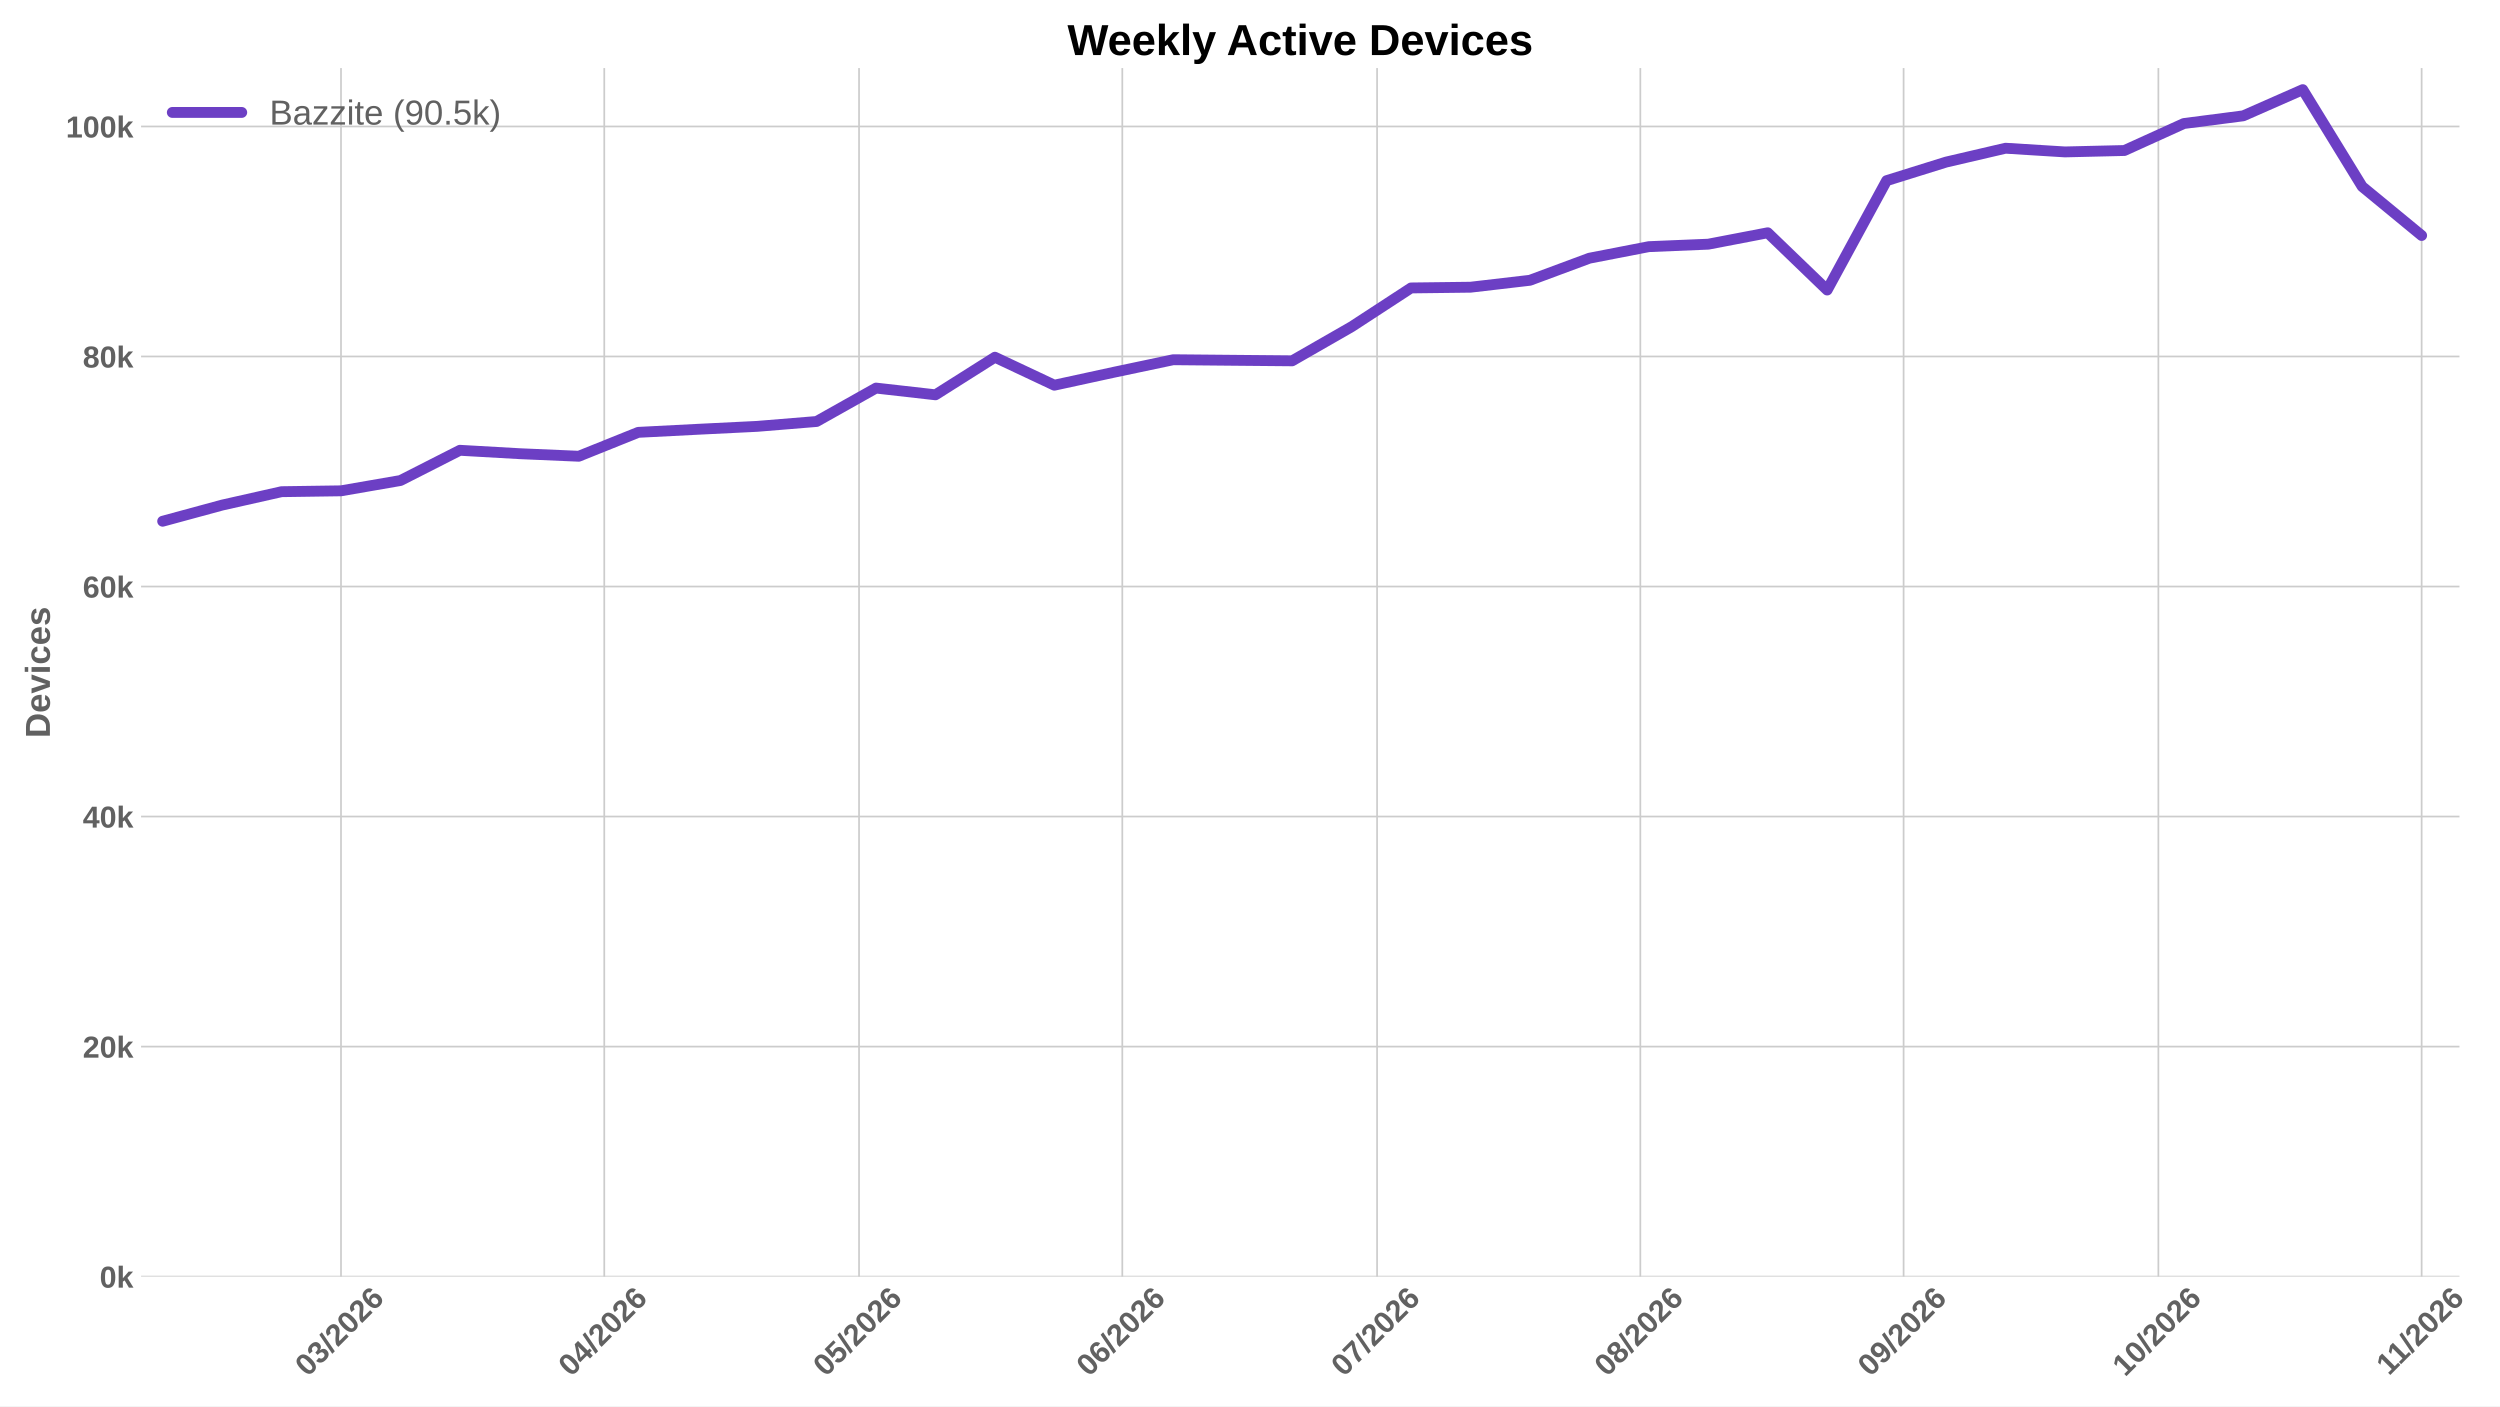
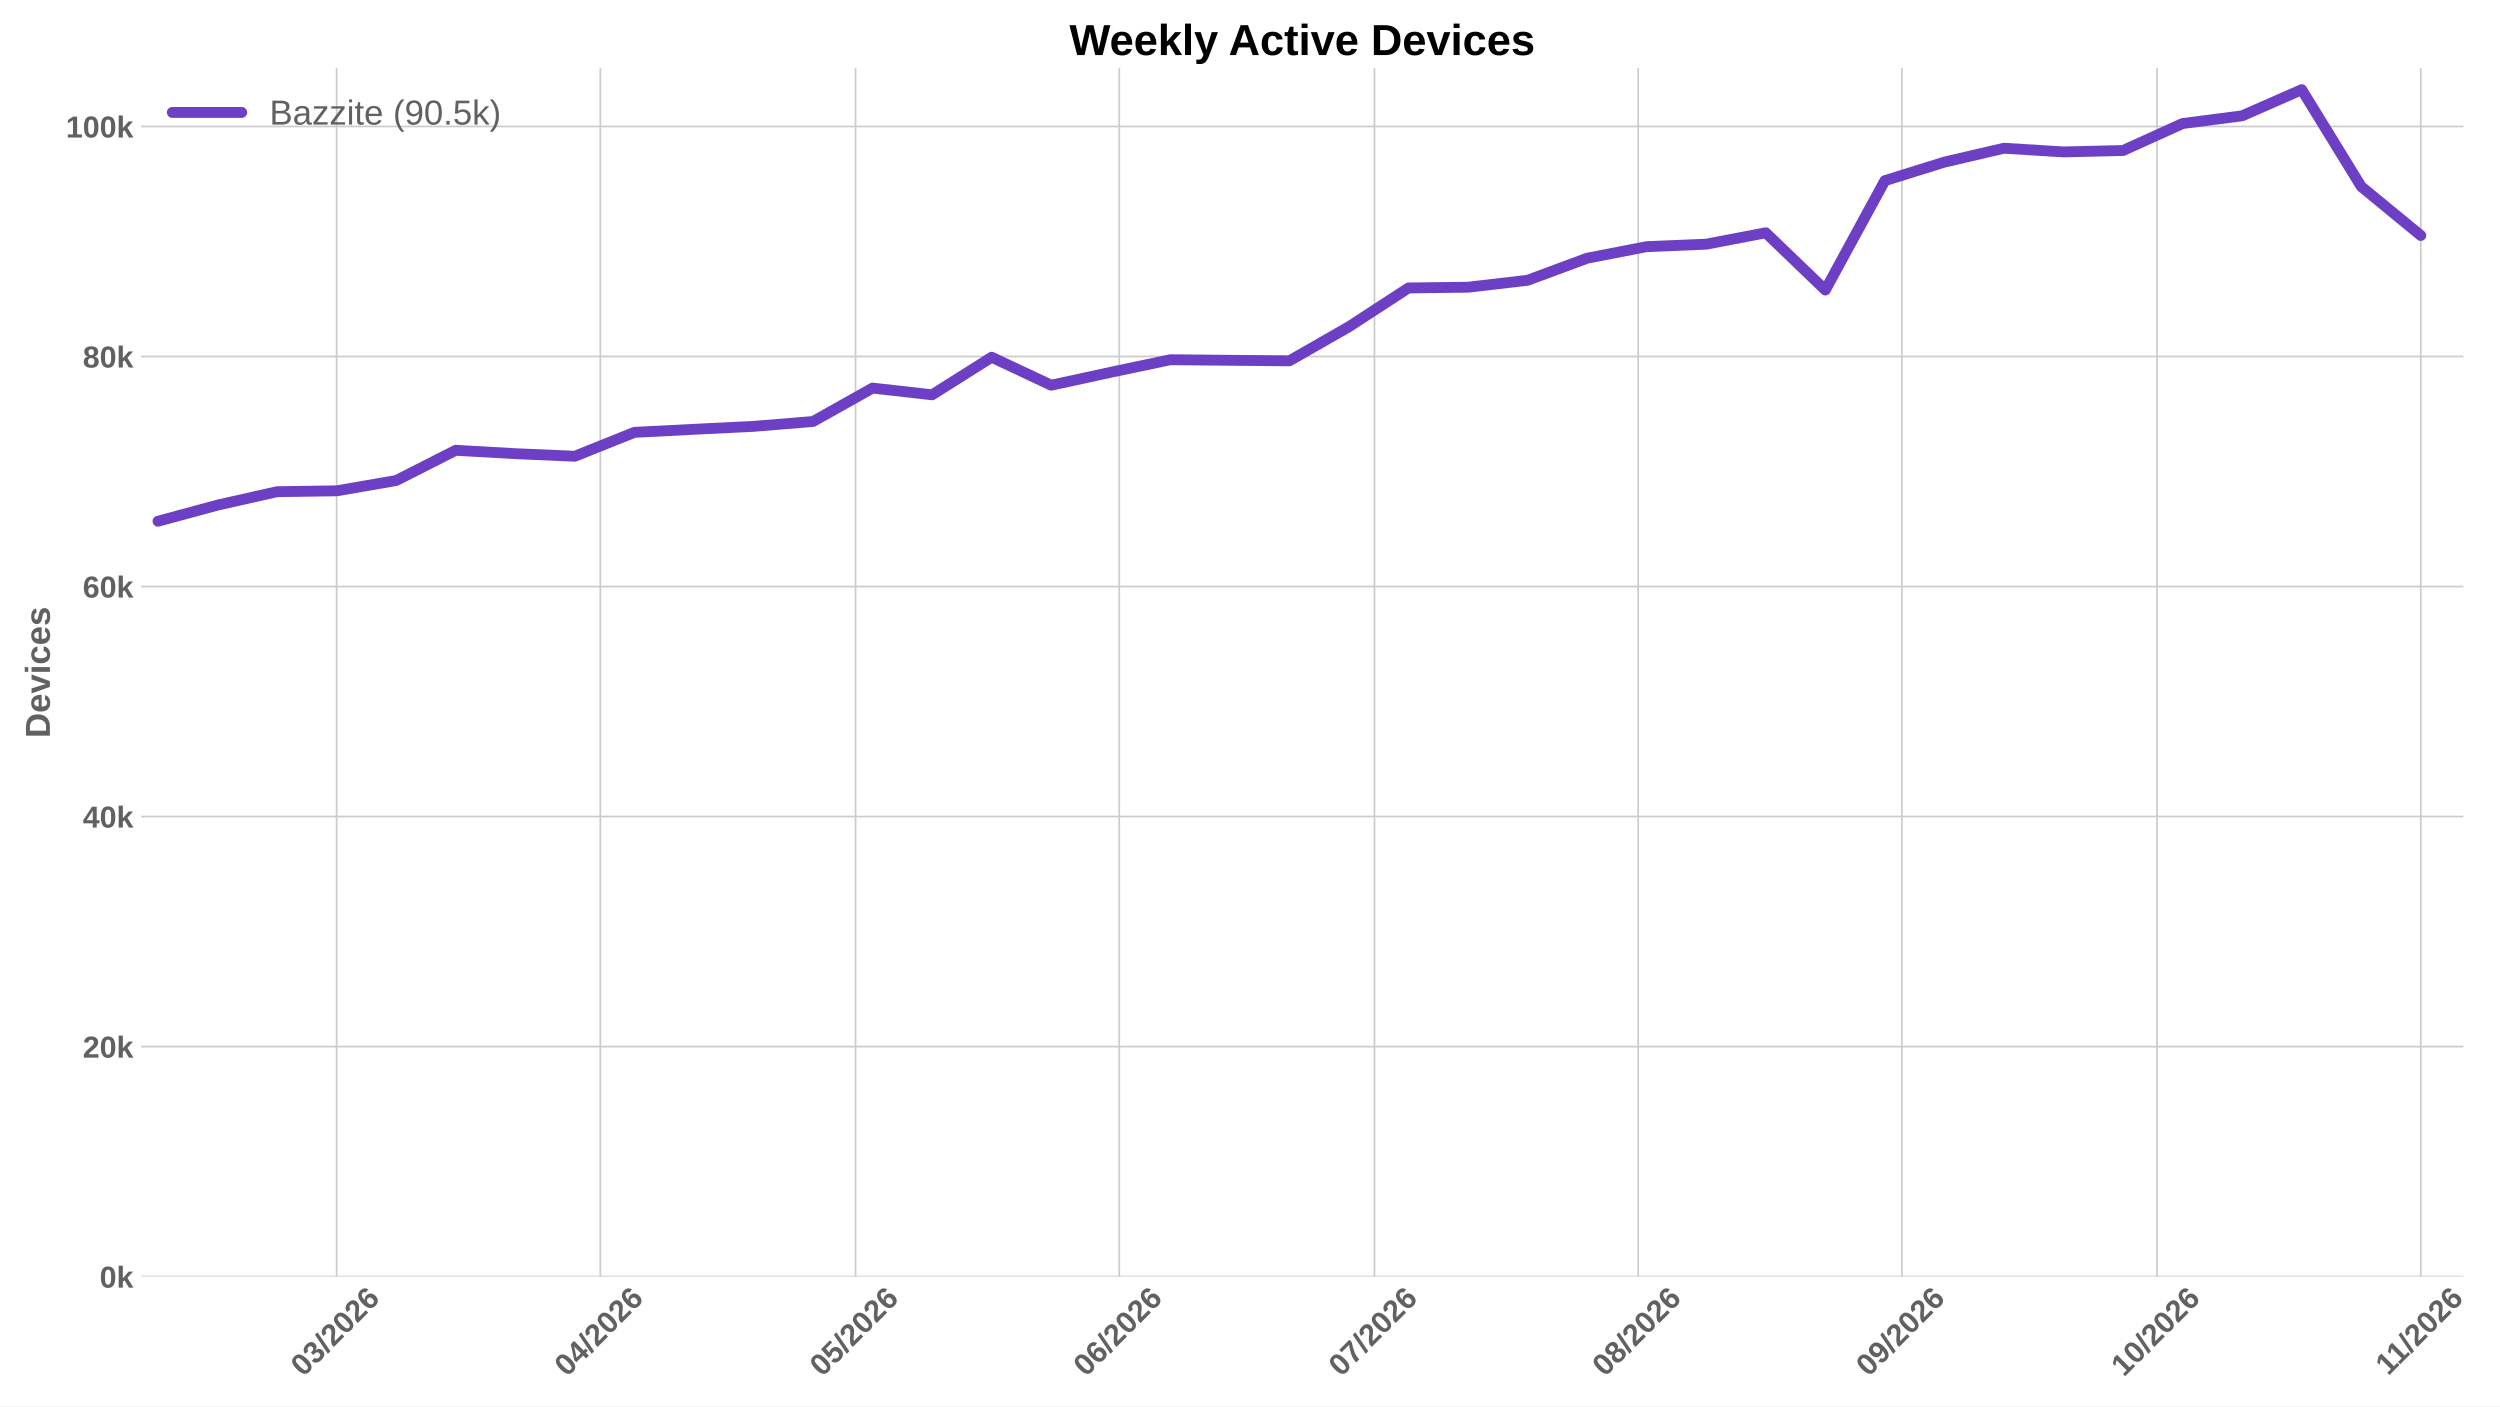
<svg xmlns="http://www.w3.org/2000/svg" xmlns:xlink="http://www.w3.org/1999/xlink" width="1152pt" height="648pt" viewBox="0 0 1152 648" version="1.1">
  <defs>
    <style type="text/css">*{stroke-linejoin: round; stroke-linecap: butt}</style>
  </defs>
  <g id="figure_1">
    <g id="patch_1">
      <path d="M 0 648  L 1152 648  L 1152 0  L 0 0  z " style="fill: #ffffff" />
    </g>
    <g id="axes_1">
      <g id="patch_2">
-         <path d="M 64.996 588.262  L 1133.326 588.262  L 1133.326 31.361  L 64.996 31.361  z " style="fill: #ffffff" />
+         <path d="M 64.996 588.262  L 1135.137 588.262  L 1135.137 31.361  L 64.996 31.361  z " style="fill: #ffffff" />
      </g>
      <g id="matplotlib.axis_1">
        <g id="xtick_1">
          <g id="line2d_1">
-             <path d="M 157.133 588.262  L 157.133 31.361  " clip-path="url(#pb3e4f06e0f)" style="fill: none; stroke: #cccccc; stroke-width: 0.8; stroke-linecap: round" />
+             <path d="M 155.118 588.262  L 155.118 31.361  " clip-path="url(#p0d71a2cc33)" style="fill: none; stroke: #cccccc; stroke-width: 0.8; stroke-linecap: round" />
          </g>
          <g id="line2d_2" />
          <g id="text_1">
-             <g style="fill: #616161" transform="translate(141.8045 634.7498) rotate(-45) scale(0.14 -0.14)">
+             <g style="fill: #616161" transform="translate(139.7901 634.7498) rotate(-45) scale(0.14 -0.14)">
              <defs>
                <path id="LiberationSans-Bold-13" d="M 3297 2203  Q 3297 1088 2914 512  Q 2531 -63 1766 -63  Q 253 -63 253 2203  Q 253 2994 418 3494  Q 584 3994 915 4231  Q 1247 4469 1791 4469  Q 2572 4469 2934 3903  Q 3297 3338 3297 2203  z M 2416 2203  Q 2416 2813 2356 3150  Q 2297 3488 2165 3634  Q 2034 3781 1784 3781  Q 1519 3781 1383 3632  Q 1247 3484 1189 3148  Q 1131 2813 1131 2203  Q 1131 1600 1192 1261  Q 1253 922 1386 775  Q 1519 628 1772 628  Q 2022 628 2158 783  Q 2294 938 2355 1278  Q 2416 1619 2416 2203  z " transform="scale(0.015625)" />
                <path id="LiberationSans-Bold-16" d="M 3328 1222  Q 3328 603 2922 265  Q 2516 -72 1766 -72  Q 1056 -72 637 254  Q 219 581 147 1197  L 1041 1275  Q 1125 641 1763 641  Q 2078 641 2253 797  Q 2428 953 2428 1275  Q 2428 1569 2215 1725  Q 2003 1881 1584 1881  L 1278 1881  L 1278 2591  L 1566 2591  Q 1944 2591 2134 2745  Q 2325 2900 2325 3188  Q 2325 3459 2173 3614  Q 2022 3769 1731 3769  Q 1459 3769 1292 3619  Q 1125 3469 1100 3194  L 222 3256  Q 291 3825 694 4147  Q 1097 4469 1747 4469  Q 2438 4469 2827 4158  Q 3216 3847 3216 3297  Q 3216 2884 2973 2618  Q 2731 2353 2275 2266  L 2275 2253  Q 2781 2194 3054 1920  Q 3328 1647 3328 1222  z " transform="scale(0.015625)" />
                <path id="LiberationSans-Bold-12" d="M 63 -128  L 972 4638  L 1716 4638  L 822 -128  L 63 -128  z " transform="scale(0.015625)" />
                <path id="LiberationSans-Bold-15" d="M 222 0  L 222 609  Q 394 988 711 1347  Q 1028 1706 1509 2097  Q 1972 2472 2158 2715  Q 2344 2959 2344 3194  Q 2344 3769 1766 3769  Q 1484 3769 1336 3617  Q 1188 3466 1144 3163  L 259 3213  Q 334 3825 717 4147  Q 1100 4469 1759 4469  Q 2472 4469 2853 4144  Q 3234 3819 3234 3231  Q 3234 2922 3112 2672  Q 2991 2422 2800 2211  Q 2609 2000 2376 1815  Q 2144 1631 1925 1456  Q 1706 1281 1526 1103  Q 1347 925 1259 722  L 3303 722  L 3303 0  L 222 0  z " transform="scale(0.015625)" />
                <path id="LiberationSans-Bold-19" d="M 3328 1441  Q 3328 738 2934 337  Q 2541 -63 1847 -63  Q 1069 -63 651 482  Q 234 1028 234 2100  Q 234 3278 657 3873  Q 1081 4469 1869 4469  Q 2428 4469 2751 4222  Q 3075 3975 3209 3456  L 2381 3341  Q 2263 3775 1850 3775  Q 1497 3775 1295 3422  Q 1094 3069 1094 2350  Q 1234 2584 1484 2709  Q 1734 2834 2050 2834  Q 2641 2834 2984 2459  Q 3328 2084 3328 1441  z M 2447 1416  Q 2447 1791 2273 1989  Q 2100 2188 1797 2188  Q 1506 2188 1331 2002  Q 1156 1816 1156 1509  Q 1156 1125 1339 873  Q 1522 622 1819 622  Q 2116 622 2281 833  Q 2447 1044 2447 1416  z " transform="scale(0.015625)" />
              </defs>
              <use xlink:href="#LiberationSans-Bold-13" />
              <use xlink:href="#LiberationSans-Bold-16" transform="translate(55.60938 0)" />
              <use xlink:href="#LiberationSans-Bold-12" transform="translate(111.2188 0)" />
              <use xlink:href="#LiberationSans-Bold-15" transform="translate(139 0)" />
              <use xlink:href="#LiberationSans-Bold-13" transform="translate(194.6094 0)" />
              <use xlink:href="#LiberationSans-Bold-15" transform="translate(250.2188 0)" />
              <use xlink:href="#LiberationSans-Bold-19" transform="translate(305.8281 0)" />
            </g>
          </g>
        </g>
        <g id="xtick_2">
          <g id="line2d_3">
-             <path d="M 278.445 588.262  L 278.445 31.361  " clip-path="url(#pb3e4f06e0f)" style="fill: none; stroke: #cccccc; stroke-width: 0.8; stroke-linecap: round" />
+             <path d="M 276.636 588.262  L 276.636 31.361  " clip-path="url(#p0d71a2cc33)" style="fill: none; stroke: #cccccc; stroke-width: 0.8; stroke-linecap: round" />
          </g>
          <g id="line2d_4" />
          <g id="text_2">
-             <g style="fill: #616161" transform="translate(263.1167 634.7498) rotate(-45) scale(0.14 -0.14)">
+             <g style="fill: #616161" transform="translate(261.308 634.7498) rotate(-45) scale(0.14 -0.14)">
              <defs>
                <path id="LiberationSans-Bold-17" d="M 2938 897  L 2938 0  L 2100 0  L 2100 897  L 97 897  L 97 1556  L 1956 4403  L 2938 4403  L 2938 1550  L 3525 1550  L 3525 897  L 2938 897  z M 2100 2991  Q 2100 3159 2111 3356  Q 2122 3553 2128 3609  Q 2047 3434 1834 3103  L 813 1550  L 2100 1550  L 2100 2991  z " transform="scale(0.015625)" />
              </defs>
              <use xlink:href="#LiberationSans-Bold-13" />
              <use xlink:href="#LiberationSans-Bold-17" transform="translate(55.60938 0)" />
              <use xlink:href="#LiberationSans-Bold-12" transform="translate(111.2188 0)" />
              <use xlink:href="#LiberationSans-Bold-15" transform="translate(139 0)" />
              <use xlink:href="#LiberationSans-Bold-13" transform="translate(194.6094 0)" />
              <use xlink:href="#LiberationSans-Bold-15" transform="translate(250.2188 0)" />
              <use xlink:href="#LiberationSans-Bold-19" transform="translate(305.8281 0)" />
            </g>
          </g>
        </g>
        <g id="xtick_3">
          <g id="line2d_5">
-             <path d="M 395.844 588.262  L 395.844 31.361  " clip-path="url(#pb3e4f06e0f)" style="fill: none; stroke: #cccccc; stroke-width: 0.8; stroke-linecap: round" />
+             <path d="M 394.234 588.262  L 394.234 31.361  " clip-path="url(#p0d71a2cc33)" style="fill: none; stroke: #cccccc; stroke-width: 0.8; stroke-linecap: round" />
          </g>
          <g id="line2d_6" />
          <g id="text_3">
-             <g style="fill: #616161" transform="translate(380.5157 634.7498) rotate(-45) scale(0.14 -0.14)">
+             <g style="fill: #616161" transform="translate(378.9059 634.7498) rotate(-45) scale(0.14 -0.14)">
              <defs>
                <path id="LiberationSans-Bold-18" d="M 3381 1466  Q 3381 766 2945 351  Q 2509 -63 1750 -63  Q 1088 -63 689 235  Q 291 534 197 1100  L 1075 1172  Q 1144 891 1319 762  Q 1494 634 1759 634  Q 2088 634 2283 843  Q 2478 1053 2478 1447  Q 2478 1794 2293 2001  Q 2109 2209 1778 2209  Q 1413 2209 1181 1925  L 325 1925  L 478 4403  L 3125 4403  L 3125 3750  L 1275 3750  L 1203 2638  Q 1522 2919 2000 2919  Q 2628 2919 3004 2528  Q 3381 2138 3381 1466  z " transform="scale(0.015625)" />
              </defs>
              <use xlink:href="#LiberationSans-Bold-13" />
              <use xlink:href="#LiberationSans-Bold-18" transform="translate(55.60938 0)" />
              <use xlink:href="#LiberationSans-Bold-12" transform="translate(111.2188 0)" />
              <use xlink:href="#LiberationSans-Bold-15" transform="translate(139 0)" />
              <use xlink:href="#LiberationSans-Bold-13" transform="translate(194.6094 0)" />
              <use xlink:href="#LiberationSans-Bold-15" transform="translate(250.2188 0)" />
              <use xlink:href="#LiberationSans-Bold-19" transform="translate(305.8281 0)" />
            </g>
          </g>
        </g>
        <g id="xtick_4">
          <g id="line2d_7">
-             <path d="M 517.156 588.262  L 517.156 31.361  " clip-path="url(#pb3e4f06e0f)" style="fill: none; stroke: #cccccc; stroke-width: 0.8; stroke-linecap: round" />
+             <path d="M 515.752 588.262  L 515.752 31.361  " clip-path="url(#p0d71a2cc33)" style="fill: none; stroke: #cccccc; stroke-width: 0.8; stroke-linecap: round" />
          </g>
          <g id="line2d_8" />
          <g id="text_4">
-             <g style="fill: #616161" transform="translate(501.8279 634.7498) rotate(-45) scale(0.14 -0.14)">
+             <g style="fill: #616161" transform="translate(500.4238 634.7498) rotate(-45) scale(0.14 -0.14)">
              <use xlink:href="#LiberationSans-Bold-13" />
              <use xlink:href="#LiberationSans-Bold-19" transform="translate(55.60938 0)" />
              <use xlink:href="#LiberationSans-Bold-12" transform="translate(111.2188 0)" />
              <use xlink:href="#LiberationSans-Bold-15" transform="translate(139 0)" />
              <use xlink:href="#LiberationSans-Bold-13" transform="translate(194.6094 0)" />
              <use xlink:href="#LiberationSans-Bold-15" transform="translate(250.2188 0)" />
              <use xlink:href="#LiberationSans-Bold-19" transform="translate(305.8281 0)" />
            </g>
          </g>
        </g>
        <g id="xtick_5">
          <g id="line2d_9">
-             <path d="M 634.555 588.262  L 634.555 31.361  " clip-path="url(#pb3e4f06e0f)" style="fill: none; stroke: #cccccc; stroke-width: 0.8; stroke-linecap: round" />
+             <path d="M 633.35 588.262  L 633.35 31.361  " clip-path="url(#p0d71a2cc33)" style="fill: none; stroke: #cccccc; stroke-width: 0.8; stroke-linecap: round" />
          </g>
          <g id="line2d_10" />
          <g id="text_5">
-             <g style="fill: #616161" transform="translate(619.2269 634.7498) rotate(-45) scale(0.14 -0.14)">
+             <g style="fill: #616161" transform="translate(618.0217 634.7498) rotate(-45) scale(0.14 -0.14)">
              <defs>
                <path id="LiberationSans-Bold-1a" d="M 3278 3706  Q 2981 3238 2717 2797  Q 2453 2356 2256 1911  Q 2059 1466 1945 995  Q 1831 525 1831 0  L 916 0  Q 916 550 1059 1064  Q 1203 1578 1475 2111  Q 1747 2644 2463 3681  L 275 3681  L 275 4403  L 3278 4403  L 3278 3706  z " transform="scale(0.015625)" />
              </defs>
              <use xlink:href="#LiberationSans-Bold-13" />
              <use xlink:href="#LiberationSans-Bold-1a" transform="translate(55.60938 0)" />
              <use xlink:href="#LiberationSans-Bold-12" transform="translate(111.2188 0)" />
              <use xlink:href="#LiberationSans-Bold-15" transform="translate(139 0)" />
              <use xlink:href="#LiberationSans-Bold-13" transform="translate(194.6094 0)" />
              <use xlink:href="#LiberationSans-Bold-15" transform="translate(250.2188 0)" />
              <use xlink:href="#LiberationSans-Bold-19" transform="translate(305.8281 0)" />
            </g>
          </g>
        </g>
        <g id="xtick_6">
          <g id="line2d_11">
-             <path d="M 755.867 588.262  L 755.867 31.361  " clip-path="url(#pb3e4f06e0f)" style="fill: none; stroke: #cccccc; stroke-width: 0.8; stroke-linecap: round" />
+             <path d="M 754.868 588.262  L 754.868 31.361  " clip-path="url(#p0d71a2cc33)" style="fill: none; stroke: #cccccc; stroke-width: 0.8; stroke-linecap: round" />
          </g>
          <g id="line2d_12" />
          <g id="text_6">
-             <g style="fill: #616161" transform="translate(740.5391 634.7498) rotate(-45) scale(0.14 -0.14)">
+             <g style="fill: #616161" transform="translate(739.5396 634.7498) rotate(-45) scale(0.14 -0.14)">
              <defs>
                <path id="LiberationSans-Bold-1b" d="M 3363 1241  Q 3363 622 2953 279  Q 2544 -63 1784 -63  Q 1031 -63 617 278  Q 203 619 203 1234  Q 203 1656 447 1945  Q 691 2234 1100 2303  L 1100 2316  Q 744 2394 525 2669  Q 306 2944 306 3303  Q 306 3844 689 4156  Q 1072 4469 1772 4469  Q 2488 4469 2870 4164  Q 3253 3859 3253 3297  Q 3253 2938 3036 2666  Q 2819 2394 2453 2322  L 2453 2309  Q 2878 2241 3120 1961  Q 3363 1681 3363 1241  z M 2350 3250  Q 2350 3563 2206 3708  Q 2063 3853 1772 3853  Q 1203 3853 1203 3250  Q 1203 2619 1778 2619  Q 2066 2619 2208 2766  Q 2350 2913 2350 3250  z M 2453 1313  Q 2453 2003 1766 2003  Q 1447 2003 1276 1822  Q 1106 1641 1106 1300  Q 1106 913 1275 734  Q 1444 556 1791 556  Q 2131 556 2292 734  Q 2453 913 2453 1313  z " transform="scale(0.015625)" />
              </defs>
              <use xlink:href="#LiberationSans-Bold-13" />
              <use xlink:href="#LiberationSans-Bold-1b" transform="translate(55.60938 0)" />
              <use xlink:href="#LiberationSans-Bold-12" transform="translate(111.2188 0)" />
              <use xlink:href="#LiberationSans-Bold-15" transform="translate(139 0)" />
              <use xlink:href="#LiberationSans-Bold-13" transform="translate(194.6094 0)" />
              <use xlink:href="#LiberationSans-Bold-15" transform="translate(250.2188 0)" />
              <use xlink:href="#LiberationSans-Bold-19" transform="translate(305.8281 0)" />
            </g>
          </g>
        </g>
        <g id="xtick_7">
          <g id="line2d_13">
-             <path d="M 877.18 588.262  L 877.18 31.361  " clip-path="url(#pb3e4f06e0f)" style="fill: none; stroke: #cccccc; stroke-width: 0.8; stroke-linecap: round" />
+             <path d="M 876.386 588.262  L 876.386 31.361  " clip-path="url(#p0d71a2cc33)" style="fill: none; stroke: #cccccc; stroke-width: 0.8; stroke-linecap: round" />
          </g>
          <g id="line2d_14" />
          <g id="text_7">
-             <g style="fill: #616161" transform="translate(861.8514 634.7498) rotate(-45) scale(0.14 -0.14)">
+             <g style="fill: #616161" transform="translate(861.0575 634.7498) rotate(-45) scale(0.14 -0.14)">
              <defs>
                <path id="LiberationSans-Bold-1c" d="M 3322 2272  Q 3322 1100 2894 518  Q 2466 -63 1678 -63  Q 1097 -63 767 185  Q 438 434 300 972  L 1125 1088  Q 1247 628 1688 628  Q 2056 628 2254 981  Q 2453 1334 2459 2028  Q 2341 1794 2070 1661  Q 1800 1528 1488 1528  Q 906 1528 564 1923  Q 222 2319 222 2994  Q 222 3688 623 4078  Q 1025 4469 1759 4469  Q 2550 4469 2936 3920  Q 3322 3372 3322 2272  z M 2394 2888  Q 2394 3297 2214 3539  Q 2034 3781 1738 3781  Q 1447 3781 1280 3570  Q 1113 3359 1113 2988  Q 1113 2622 1278 2401  Q 1444 2181 1741 2181  Q 2022 2181 2208 2373  Q 2394 2566 2394 2888  z " transform="scale(0.015625)" />
              </defs>
              <use xlink:href="#LiberationSans-Bold-13" />
              <use xlink:href="#LiberationSans-Bold-1c" transform="translate(55.60938 0)" />
              <use xlink:href="#LiberationSans-Bold-12" transform="translate(111.2188 0)" />
              <use xlink:href="#LiberationSans-Bold-15" transform="translate(139 0)" />
              <use xlink:href="#LiberationSans-Bold-13" transform="translate(194.6094 0)" />
              <use xlink:href="#LiberationSans-Bold-15" transform="translate(250.2188 0)" />
              <use xlink:href="#LiberationSans-Bold-19" transform="translate(305.8281 0)" />
            </g>
          </g>
        </g>
        <g id="xtick_8">
          <g id="line2d_15">
-             <path d="M 994.579 588.262  L 994.579 31.361  " clip-path="url(#pb3e4f06e0f)" style="fill: none; stroke: #cccccc; stroke-width: 0.8; stroke-linecap: round" />
+             <path d="M 993.984 588.262  L 993.984 31.361  " clip-path="url(#p0d71a2cc33)" style="fill: none; stroke: #cccccc; stroke-width: 0.8; stroke-linecap: round" />
          </g>
          <g id="line2d_16" />
          <g id="text_8">
-             <g style="fill: #616161" transform="translate(979.2503 634.7498) rotate(-45) scale(0.14 -0.14)">
+             <g style="fill: #616161" transform="translate(978.6554 634.7498) rotate(-45) scale(0.14 -0.14)">
              <defs>
                <path id="LiberationSans-Bold-14" d="M 403 0  L 403 653  L 1494 653  L 1494 3656  L 438 2997  L 438 3688  L 1541 4403  L 2372 4403  L 2372 653  L 3381 653  L 3381 0  L 403 0  z " transform="scale(0.015625)" />
              </defs>
              <use xlink:href="#LiberationSans-Bold-14" />
              <use xlink:href="#LiberationSans-Bold-13" transform="translate(55.60938 0)" />
              <use xlink:href="#LiberationSans-Bold-12" transform="translate(111.2188 0)" />
              <use xlink:href="#LiberationSans-Bold-15" transform="translate(139 0)" />
              <use xlink:href="#LiberationSans-Bold-13" transform="translate(194.6094 0)" />
              <use xlink:href="#LiberationSans-Bold-15" transform="translate(250.2188 0)" />
              <use xlink:href="#LiberationSans-Bold-19" transform="translate(305.8281 0)" />
            </g>
          </g>
        </g>
        <g id="xtick_9">
          <g id="line2d_17">
-             <path d="M 1115.891 588.262  L 1115.891 31.361  " clip-path="url(#pb3e4f06e0f)" style="fill: none; stroke: #cccccc; stroke-width: 0.8; stroke-linecap: round" />
+             <path d="M 1115.502 588.262  L 1115.502 31.361  " clip-path="url(#p0d71a2cc33)" style="fill: none; stroke: #cccccc; stroke-width: 0.8; stroke-linecap: round" />
          </g>
          <g id="line2d_18" />
          <g id="text_9">
-             <g style="fill: #616161" transform="translate(1100.836 634.2038) rotate(-45) scale(0.14 -0.14)">
+             <g style="fill: #616161" transform="translate(1100.446 634.2038) rotate(-45) scale(0.14 -0.14)">
              <use xlink:href="#LiberationSans-Bold-14" />
              <use xlink:href="#LiberationSans-Bold-14" transform="translate(50.09375 0)" />
              <use xlink:href="#LiberationSans-Bold-12" transform="translate(105.7031 0)" />
              <use xlink:href="#LiberationSans-Bold-15" transform="translate(133.4844 0)" />
              <use xlink:href="#LiberationSans-Bold-13" transform="translate(189.0938 0)" />
              <use xlink:href="#LiberationSans-Bold-15" transform="translate(244.7031 0)" />
              <use xlink:href="#LiberationSans-Bold-19" transform="translate(300.3125 0)" />
            </g>
          </g>
        </g>
      </g>
      <g id="matplotlib.axis_2">
        <g id="ytick_1">
          <g id="line2d_19">
-             <path d="M 64.996 588.262  L 1133.326 588.262  " clip-path="url(#pb3e4f06e0f)" style="fill: none; stroke: #cccccc; stroke-width: 0.8; stroke-linecap: round" />
+             <path d="M 64.996 588.262  L 1135.137 588.262  " clip-path="url(#p0d71a2cc33)" style="fill: none; stroke: #cccccc; stroke-width: 0.8; stroke-linecap: round" />
          </g>
          <g id="line2d_20" />
          <g id="text_10">
            <g style="fill: #616161" transform="translate(45.925 593.3584) scale(0.14 -0.14)">
              <defs>
                <path id="LiberationSans-Bold-4e" d="M 2606 0  L 1703 1531  L 1325 1269  L 1325 0  L 447 0  L 447 4638  L 1325 4638  L 1325 1981  L 2531 3381  L 3475 3381  L 2288 2063  L 3566 0  L 2606 0  z " transform="scale(0.015625)" />
              </defs>
              <use xlink:href="#LiberationSans-Bold-13" />
              <use xlink:href="#LiberationSans-Bold-4e" transform="translate(55.60938 0)" />
            </g>
          </g>
        </g>
        <g id="ytick_2">
          <g id="line2d_21">
-             <path d="M 64.996 482.264  L 1133.326 482.264  " clip-path="url(#pb3e4f06e0f)" style="fill: none; stroke: #cccccc; stroke-width: 0.8; stroke-linecap: round" />
+             <path d="M 64.996 482.264  L 1135.137 482.264  " clip-path="url(#p0d71a2cc33)" style="fill: none; stroke: #cccccc; stroke-width: 0.8; stroke-linecap: round" />
          </g>
          <g id="line2d_22" />
          <g id="text_11">
            <g style="fill: #616161" transform="translate(38.13969 487.3599) scale(0.14 -0.14)">
              <use xlink:href="#LiberationSans-Bold-15" />
              <use xlink:href="#LiberationSans-Bold-13" transform="translate(55.60938 0)" />
              <use xlink:href="#LiberationSans-Bold-4e" transform="translate(111.2188 0)" />
            </g>
          </g>
        </g>
        <g id="ytick_3">
          <g id="line2d_23">
-             <path d="M 64.996 376.265  L 1133.326 376.265  " clip-path="url(#pb3e4f06e0f)" style="fill: none; stroke: #cccccc; stroke-width: 0.8; stroke-linecap: round" />
+             <path d="M 64.996 376.265  L 1135.137 376.265  " clip-path="url(#p0d71a2cc33)" style="fill: none; stroke: #cccccc; stroke-width: 0.8; stroke-linecap: round" />
          </g>
          <g id="line2d_24" />
          <g id="text_12">
            <g style="fill: #616161" transform="translate(38.13969 381.3614) scale(0.14 -0.14)">
              <use xlink:href="#LiberationSans-Bold-17" />
              <use xlink:href="#LiberationSans-Bold-13" transform="translate(55.60938 0)" />
              <use xlink:href="#LiberationSans-Bold-4e" transform="translate(111.2188 0)" />
            </g>
          </g>
        </g>
        <g id="ytick_4">
          <g id="line2d_25">
-             <path d="M 64.996 270.267  L 1133.326 270.267  " clip-path="url(#pb3e4f06e0f)" style="fill: none; stroke: #cccccc; stroke-width: 0.8; stroke-linecap: round" />
+             <path d="M 64.996 270.267  L 1135.137 270.267  " clip-path="url(#p0d71a2cc33)" style="fill: none; stroke: #cccccc; stroke-width: 0.8; stroke-linecap: round" />
          </g>
          <g id="line2d_26" />
          <g id="text_13">
            <g style="fill: #616161" transform="translate(38.13969 275.3629) scale(0.14 -0.14)">
              <use xlink:href="#LiberationSans-Bold-19" />
              <use xlink:href="#LiberationSans-Bold-13" transform="translate(55.60938 0)" />
              <use xlink:href="#LiberationSans-Bold-4e" transform="translate(111.2188 0)" />
            </g>
          </g>
        </g>
        <g id="ytick_5">
          <g id="line2d_27">
-             <path d="M 64.996 164.268  L 1133.326 164.268  " clip-path="url(#pb3e4f06e0f)" style="fill: none; stroke: #cccccc; stroke-width: 0.8; stroke-linecap: round" />
+             <path d="M 64.996 164.268  L 1135.137 164.268  " clip-path="url(#p0d71a2cc33)" style="fill: none; stroke: #cccccc; stroke-width: 0.8; stroke-linecap: round" />
          </g>
          <g id="line2d_28" />
          <g id="text_14">
            <g style="fill: #616161" transform="translate(38.13969 169.3643) scale(0.14 -0.14)">
              <use xlink:href="#LiberationSans-Bold-1b" />
              <use xlink:href="#LiberationSans-Bold-13" transform="translate(55.60938 0)" />
              <use xlink:href="#LiberationSans-Bold-4e" transform="translate(111.2188 0)" />
            </g>
          </g>
        </g>
        <g id="ytick_6">
          <g id="line2d_29">
-             <path d="M 64.996 58.27  L 1133.326 58.27  " clip-path="url(#pb3e4f06e0f)" style="fill: none; stroke: #cccccc; stroke-width: 0.8; stroke-linecap: round" />
+             <path d="M 64.996 58.27  L 1135.137 58.27  " clip-path="url(#p0d71a2cc33)" style="fill: none; stroke: #cccccc; stroke-width: 0.8; stroke-linecap: round" />
          </g>
          <g id="line2d_30" />
          <g id="text_15">
            <g style="fill: #616161" transform="translate(30.35438 63.36579) scale(0.14 -0.14)">
              <use xlink:href="#LiberationSans-Bold-14" />
              <use xlink:href="#LiberationSans-Bold-13" transform="translate(55.60938 0)" />
              <use xlink:href="#LiberationSans-Bold-13" transform="translate(111.2188 0)" />
              <use xlink:href="#LiberationSans-Bold-4e" transform="translate(166.8281 0)" />
            </g>
          </g>
        </g>
        <g id="text_16">
          <g style="fill: #616161" transform="translate(22.98719 340.0552) rotate(-90) scale(0.16 -0.16)">
            <defs>
              <path id="LiberationSans-Bold-27" d="M 4353 2234  Q 4353 1553 4086 1045  Q 3819 538 3330 269  Q 2841 0 2209 0  L 428 0  L 428 4403  L 2022 4403  Q 3134 4403 3743 3842  Q 4353 3281 4353 2234  z M 3425 2234  Q 3425 2944 3056 3317  Q 2688 3691 2003 3691  L 1350 3691  L 1350 713  L 2131 713  Q 2725 713 3075 1122  Q 3425 1531 3425 2234  z " transform="scale(0.015625)" />
              <path id="LiberationSans-Bold-48" d="M 1831 -63  Q 1069 -63 659 389  Q 250 841 250 1706  Q 250 2544 665 2994  Q 1081 3444 1844 3444  Q 2572 3444 2956 2961  Q 3341 2478 3341 1547  L 3341 1522  L 1172 1522  Q 1172 1028 1355 776  Q 1538 525 1875 525  Q 2341 525 2463 928  L 3291 856  Q 2931 -63 1831 -63  z M 1831 2891  Q 1522 2891 1355 2675  Q 1188 2459 1178 2072  L 2491 2072  Q 2466 2481 2294 2686  Q 2122 2891 1831 2891  z " transform="scale(0.015625)" />
              <path id="LiberationSans-Bold-59" d="M 2284 0  L 1234 0  L 25 3381  L 953 3381  L 1544 1491  Q 1591 1334 1766 709  Q 1797 838 1894 1159  Q 1991 1481 2613 3381  L 3531 3381  L 2284 0  z " transform="scale(0.015625)" />
              <path id="LiberationSans-Bold-4c" d="M 447 3991  L 447 4638  L 1325 4638  L 1325 3991  L 447 3991  z M 447 0  L 447 3381  L 1325 3381  L 1325 0  L 447 0  z " transform="scale(0.015625)" />
              <path id="LiberationSans-Bold-46" d="M 1856 -63  Q 1088 -63 669 395  Q 250 853 250 1672  Q 250 2509 672 2976  Q 1094 3444 1869 3444  Q 2466 3444 2856 3144  Q 3247 2844 3347 2316  L 2463 2272  Q 2425 2531 2275 2686  Q 2125 2841 1850 2841  Q 1172 2841 1172 1706  Q 1172 538 1863 538  Q 2113 538 2281 695  Q 2450 853 2491 1166  L 3372 1125  Q 3325 778 3123 506  Q 2922 234 2594 85  Q 2266 -63 1856 -63  z " transform="scale(0.015625)" />
              <path id="LiberationSans-Bold-56" d="M 3297 988  Q 3297 497 2895 217  Q 2494 -63 1784 -63  Q 1088 -63 717 157  Q 347 378 225 844  L 997 959  Q 1063 719 1223 619  Q 1384 519 1784 519  Q 2153 519 2322 612  Q 2491 706 2491 906  Q 2491 1069 2355 1164  Q 2219 1259 1894 1325  Q 1150 1472 890 1598  Q 631 1725 495 1926  Q 359 2128 359 2422  Q 359 2906 732 3176  Q 1106 3447 1791 3447  Q 2394 3447 2761 3212  Q 3128 2978 3219 2534  L 2441 2453  Q 2403 2659 2256 2761  Q 2109 2863 1791 2863  Q 1478 2863 1322 2783  Q 1166 2703 1166 2516  Q 1166 2369 1286 2283  Q 1406 2197 1691 2141  Q 2088 2059 2395 1973  Q 2703 1888 2889 1769  Q 3075 1650 3186 1464  Q 3297 1278 3297 988  z " transform="scale(0.015625)" />
            </defs>
            <use xlink:href="#LiberationSans-Bold-27" />
            <use xlink:href="#LiberationSans-Bold-48" transform="translate(72.21875 0)" />
            <use xlink:href="#LiberationSans-Bold-59" transform="translate(127.8281 0)" />
            <use xlink:href="#LiberationSans-Bold-4c" transform="translate(183.4375 0)" />
            <use xlink:href="#LiberationSans-Bold-46" transform="translate(211.2188 0)" />
            <use xlink:href="#LiberationSans-Bold-48" transform="translate(266.8281 0)" />
            <use xlink:href="#LiberationSans-Bold-56" transform="translate(322.4375 0)" />
          </g>
        </g>
      </g>
      <g id="line2d_31">
-         <path d="M 74.954 240.184  L 102.347 232.748  L 129.74 226.569  L 157.133 226.171  L 184.526 221.423  L 211.919 207.494  L 239.312 209.053  L 266.705 210.24  L 294.098 199.226  L 321.491 197.822  L 348.884 196.47  L 376.278 194.223  L 403.671 178.827  L 431.064 181.927  L 458.457 164.607  L 485.85 177.502  L 513.243 171.545  L 540.636 165.763  L 568.029 166.022  L 595.422 166.272  L 622.815 150.557  L 650.208 132.686  L 677.602 132.347  L 704.995 129.156  L 732.388 118.98  L 759.781 113.659  L 787.174 112.52  L 814.567 107.262  L 841.96 133.645  L 869.353 83.243  L 896.746 74.694  L 924.139 68.302  L 951.532 70.004  L 978.925 69.352  L 1006.319 56.918  L 1033.712 53.367  L 1061.105 41.305  L 1088.498 85.967  L 1115.891 108.513  " clip-path="url(#pb3e4f06e0f)" style="fill: none; stroke: #6c3fc4; stroke-width: 5; stroke-linecap: round" />
+         <path d="M 72.8 240.184  L 100.239 232.748  L 127.679 226.569  L 155.118 226.171  L 182.558 221.423  L 209.997 207.494  L 237.437 209.053  L 264.877 210.24  L 292.316 199.226  L 319.756 197.822  L 347.195 196.47  L 374.635 194.223  L 402.074 178.827  L 429.514 181.927  L 456.953 164.607  L 484.393 177.502  L 511.832 171.545  L 539.272 165.763  L 566.711 166.022  L 594.151 166.272  L 621.59 150.557  L 649.03 132.686  L 676.469 132.347  L 703.909 129.156  L 731.348 118.98  L 758.788 113.659  L 786.227 112.52  L 813.667 107.262  L 841.106 133.645  L 868.546 83.243  L 895.986 74.694  L 923.425 68.302  L 950.865 70.004  L 978.304 69.352  L 1005.744 56.918  L 1033.183 53.367  L 1060.623 41.305  L 1088.062 85.967  L 1115.502 108.513  " clip-path="url(#p0d71a2cc33)" style="fill: none; stroke: #6c3fc4; stroke-width: 5; stroke-linecap: round" />
      </g>
      <g id="patch_3">
        <path d="M 64.996 588.262  L 64.996 31.361  " style="fill: none" />
      </g>
      <g id="patch_4">
-         <path d="M 1133.326 588.262  L 1133.326 31.361  " style="fill: none" />
+         <path d="M 1135.137 588.262  L 1135.137 31.361  " style="fill: none" />
      </g>
      <g id="patch_5">
-         <path d="M 64.996 588.262  L 1133.326 588.262  " style="fill: none" />
+         <path d="M 64.996 588.262  L 1135.137 588.262  " style="fill: none" />
      </g>
      <g id="patch_6">
-         <path d="M 64.996 31.361  L 1133.326 31.361  " style="fill: none" />
+         <path d="M 64.996 31.361  L 1135.137 31.361  " style="fill: none" />
      </g>
      <g id="text_17">
-         <g transform="translate(491.878 25.36055) scale(0.2 -0.2)">
+         <g transform="translate(492.7835 25.36055) scale(0.2 -0.2)">
          <defs>
            <path id="LiberationSans-Bold-3a" d="M 4897 0  L 3803 0  L 3206 2547  Q 3097 2997 3022 3488  Q 2947 3078 2900 2864  Q 2853 2650 2234 0  L 1141 0  L 6 4403  L 941 4403  L 1578 1559  L 1722 872  Q 1809 1306 1892 1701  Q 1975 2097 2516 4403  L 3547 4403  L 4103 2059  Q 4169 1797 4325 872  L 4403 1234  L 4569 1953  L 5100 4403  L 6034 4403  L 4897 0  z " transform="scale(0.015625)" />
            <path id="LiberationSans-Bold-4f" d="M 447 0  L 447 4638  L 1325 4638  L 1325 0  L 447 0  z " transform="scale(0.015625)" />
            <path id="LiberationSans-Bold-5c" d="M 884 -1328  Q 569 -1328 331 -1288  L 331 -663  Q 497 -688 634 -688  Q 822 -688 945 -628  Q 1069 -569 1167 -431  Q 1266 -294 1388 34  L 50 3381  L 978 3381  L 1509 1797  Q 1634 1456 1825 753  L 1903 1050  L 2106 1784  L 2606 3381  L 3525 3381  L 2188 -178  Q 1919 -828 1630 -1078  Q 1341 -1328 884 -1328  z " transform="scale(0.015625)" />
            <path id="LiberationSans-Bold-3" transform="scale(0.015625)" />
            <path id="LiberationSans-Bold-24" d="M 3541 0  L 3150 1125  L 1472 1125  L 1081 0  L 159 0  L 1766 4403  L 2853 4403  L 4453 0  L 3541 0  z M 2309 3725  L 2291 3656  Q 2259 3544 2215 3400  Q 2172 3256 1678 1819  L 2944 1819  L 2509 3084  L 2375 3509  L 2309 3725  z " transform="scale(0.015625)" />
            <path id="LiberationSans-Bold-57" d="M 1313 -56  Q 925 -56 715 155  Q 506 366 506 794  L 506 2788  L 78 2788  L 78 3381  L 550 3381  L 825 4175  L 1375 4175  L 1375 3381  L 2016 3381  L 2016 2788  L 1375 2788  L 1375 1031  Q 1375 784 1469 667  Q 1563 550 1759 550  Q 1863 550 2053 594  L 2053 50  Q 1728 -56 1313 -56  z " transform="scale(0.015625)" />
          </defs>
          <use xlink:href="#LiberationSans-Bold-3a" />
          <use xlink:href="#LiberationSans-Bold-48" transform="translate(92.57812 0)" />
          <use xlink:href="#LiberationSans-Bold-48" transform="translate(148.1875 0)" />
          <use xlink:href="#LiberationSans-Bold-4e" transform="translate(203.7969 0)" />
          <use xlink:href="#LiberationSans-Bold-4f" transform="translate(259.4062 0)" />
          <use xlink:href="#LiberationSans-Bold-5c" transform="translate(287.1875 0)" />
          <use xlink:href="#LiberationSans-Bold-3" transform="translate(342.7969 0)" />
          <use xlink:href="#LiberationSans-Bold-24" transform="translate(366.875 0)" />
          <use xlink:href="#LiberationSans-Bold-46" transform="translate(439.0938 0)" />
          <use xlink:href="#LiberationSans-Bold-57" transform="translate(494.7031 0)" />
          <use xlink:href="#LiberationSans-Bold-4c" transform="translate(528 0)" />
          <use xlink:href="#LiberationSans-Bold-59" transform="translate(555.7812 0)" />
          <use xlink:href="#LiberationSans-Bold-48" transform="translate(611.3906 0)" />
          <use xlink:href="#LiberationSans-Bold-3" transform="translate(667 0)" />
          <use xlink:href="#LiberationSans-Bold-27" transform="translate(694.7812 0)" />
          <use xlink:href="#LiberationSans-Bold-48" transform="translate(767 0)" />
          <use xlink:href="#LiberationSans-Bold-59" transform="translate(822.6094 0)" />
          <use xlink:href="#LiberationSans-Bold-4c" transform="translate(878.2188 0)" />
          <use xlink:href="#LiberationSans-Bold-46" transform="translate(906 0)" />
          <use xlink:href="#LiberationSans-Bold-48" transform="translate(961.6094 0)" />
          <use xlink:href="#LiberationSans-Bold-56" transform="translate(1017.219 0)" />
        </g>
      </g>
      <g id="legend_1">
        <g id="line2d_32">
          <path d="M 79.396 51.809  L 95.396 51.809  L 111.396 51.809  " style="fill: none; stroke: #6c3fc4; stroke-width: 5; stroke-linecap: round" />
        </g>
        <g id="text_18">
          <g style="fill: #616161" transform="translate(124.1956 57.40898) scale(0.16 -0.16)">
            <defs>
              <path id="LiberationSans-25" d="M 3931 1241  Q 3931 653 3503 326  Q 3075 0 2313 0  L 525 0  L 525 4403  L 2125 4403  Q 3675 4403 3675 3334  Q 3675 2944 3456 2678  Q 3238 2413 2838 2322  Q 3363 2259 3647 1970  Q 3931 1681 3931 1241  z M 3075 3263  Q 3075 3619 2831 3772  Q 2588 3925 2125 3925  L 1122 3925  L 1122 2531  L 2125 2531  Q 2603 2531 2839 2711  Q 3075 2891 3075 3263  z M 3328 1288  Q 3328 2066 2234 2066  L 1122 2066  L 1122 478  L 2281 478  Q 2828 478 3078 681  Q 3328 884 3328 1288  z " transform="scale(0.015625)" />
              <path id="LiberationSans-44" d="M 1294 -63  Q 784 -63 528 206  Q 272 475 272 944  Q 272 1469 617 1750  Q 963 2031 1731 2050  L 2491 2063  L 2491 2247  Q 2491 2659 2316 2837  Q 2141 3016 1766 3016  Q 1388 3016 1216 2887  Q 1044 2759 1009 2478  L 422 2531  Q 566 3444 1778 3444  Q 2416 3444 2737 3151  Q 3059 2859 3059 2306  L 3059 850  Q 3059 600 3125 473  Q 3191 347 3375 347  Q 3456 347 3559 369  L 3559 19  Q 3347 -31 3125 -31  Q 2813 -31 2670 133  Q 2528 297 2509 647  L 2491 647  Q 2275 259 1989 98  Q 1703 -63 1294 -63  z M 1422 359  Q 1731 359 1972 500  Q 2213 641 2352 886  Q 2491 1131 2491 1391  L 2491 1669  L 1875 1656  Q 1478 1650 1273 1575  Q 1069 1500 959 1344  Q 850 1188 850 934  Q 850 659 998 509  Q 1147 359 1422 359  z " transform="scale(0.015625)" />
              <path id="LiberationSans-5d" d="M 259 0  L 259 428  L 2150 2947  L 366 2947  L 366 3381  L 2816 3381  L 2816 2953  L 922 434  L 2881 434  L 2881 0  L 259 0  z " transform="scale(0.015625)" />
              <path id="LiberationSans-4c" d="M 428 4100  L 428 4638  L 991 4638  L 991 4100  L 428 4100  z M 428 0  L 428 3381  L 991 3381  L 991 0  L 428 0  z " transform="scale(0.015625)" />
              <path id="LiberationSans-57" d="M 1731 25  Q 1453 -50 1163 -50  Q 488 -50 488 716  L 488 2972  L 97 2972  L 97 3381  L 509 3381  L 675 4138  L 1050 4138  L 1050 3381  L 1675 3381  L 1675 2972  L 1050 2972  L 1050 838  Q 1050 594 1129 495  Q 1209 397 1406 397  Q 1519 397 1731 441  L 1731 25  z " transform="scale(0.015625)" />
              <path id="LiberationSans-48" d="M 863 1572  Q 863 991 1103 675  Q 1344 359 1806 359  Q 2172 359 2392 506  Q 2613 653 2691 878  L 3184 738  Q 2881 -63 1806 -63  Q 1056 -63 664 384  Q 272 831 272 1713  Q 272 2550 664 2997  Q 1056 3444 1784 3444  Q 3275 3444 3275 1647  L 3275 1572  L 863 1572  z M 2694 2003  Q 2647 2538 2422 2783  Q 2197 3028 1775 3028  Q 1366 3028 1127 2754  Q 888 2481 869 2003  L 2694 2003  z " transform="scale(0.015625)" />
              <path id="LiberationSans-3" transform="scale(0.015625)" />
              <path id="LiberationSans-b" d="M 397 1663  Q 397 2566 680 3284  Q 963 4003 1550 4638  L 2094 4638  Q 1509 3988 1236 3256  Q 963 2525 963 1656  Q 963 791 1233 62  Q 1503 -666 2094 -1325  L 1550 -1325  Q 959 -688 678 32  Q 397 753 397 1650  L 397 1663  z " transform="scale(0.015625)" />
              <path id="LiberationSans-1c" d="M 3256 2291  Q 3256 1156 2842 546  Q 2428 -63 1663 -63  Q 1147 -63 836 154  Q 525 372 391 856  L 928 941  Q 1097 391 1672 391  Q 2156 391 2422 841  Q 2688 1291 2700 2125  Q 2575 1844 2272 1673  Q 1969 1503 1606 1503  Q 1013 1503 656 1909  Q 300 2316 300 2988  Q 300 3678 687 4073  Q 1075 4469 1766 4469  Q 2500 4469 2878 3925  Q 3256 3381 3256 2291  z M 2644 2834  Q 2644 3366 2400 3689  Q 2156 4013 1747 4013  Q 1341 4013 1106 3736  Q 872 3459 872 2988  Q 872 2506 1106 2226  Q 1341 1947 1741 1947  Q 1984 1947 2193 2058  Q 2403 2169 2523 2372  Q 2644 2575 2644 2834  z " transform="scale(0.015625)" />
              <path id="LiberationSans-13" d="M 3309 2203  Q 3309 1100 2920 518  Q 2531 -63 1772 -63  Q 1013 -63 631 515  Q 250 1094 250 2203  Q 250 3338 620 3903  Q 991 4469 1791 4469  Q 2569 4469 2939 3897  Q 3309 3325 3309 2203  z M 2738 2203  Q 2738 3156 2517 3584  Q 2297 4013 1791 4013  Q 1272 4013 1045 3591  Q 819 3169 819 2203  Q 819 1266 1048 831  Q 1278 397 1778 397  Q 2275 397 2506 840  Q 2738 1284 2738 2203  z " transform="scale(0.015625)" />
              <path id="LiberationSans-11" d="M 584 0  L 584 684  L 1194 684  L 1194 0  L 584 0  z " transform="scale(0.015625)" />
              <path id="LiberationSans-18" d="M 3291 1434  Q 3291 738 2877 337  Q 2463 -63 1728 -63  Q 1113 -63 734 206  Q 356 475 256 984  L 825 1050  Q 1003 397 1741 397  Q 2194 397 2450 670  Q 2706 944 2706 1422  Q 2706 1838 2448 2094  Q 2191 2350 1753 2350  Q 1525 2350 1328 2278  Q 1131 2206 934 2034  L 384 2034  L 531 4403  L 3034 4403  L 3034 3925  L 1044 3925  L 959 2528  Q 1325 2809 1869 2809  Q 2519 2809 2905 2428  Q 3291 2047 3291 1434  z " transform="scale(0.015625)" />
              <path id="LiberationSans-4e" d="M 2550 0  L 1406 1544  L 994 1203  L 994 0  L 431 0  L 431 4638  L 994 4638  L 994 1741  L 2478 3381  L 3138 3381  L 1766 1928  L 3209 0  L 2550 0  z " transform="scale(0.015625)" />
              <path id="LiberationSans-c" d="M 1734 1650  Q 1734 747 1451 28  Q 1169 -691 581 -1325  L 38 -1325  Q 625 -669 897 57  Q 1169 784 1169 1656  Q 1169 2528 895 3256  Q 622 3984 38 4638  L 581 4638  Q 1172 4000 1453 3279  Q 1734 2559 1734 1663  L 1734 1650  z " transform="scale(0.015625)" />
            </defs>
            <use xlink:href="#LiberationSans-25" />
            <use xlink:href="#LiberationSans-44" transform="translate(66.70312 0)" />
            <use xlink:href="#LiberationSans-5d" transform="translate(122.3125 0)" />
            <use xlink:href="#LiberationSans-5d" transform="translate(172.3125 0)" />
            <use xlink:href="#LiberationSans-4c" transform="translate(222.3125 0)" />
            <use xlink:href="#LiberationSans-57" transform="translate(244.5312 0)" />
            <use xlink:href="#LiberationSans-48" transform="translate(272.3125 0)" />
            <use xlink:href="#LiberationSans-3" transform="translate(327.9219 0)" />
            <use xlink:href="#LiberationSans-b" transform="translate(355.7031 0)" />
            <use xlink:href="#LiberationSans-1c" transform="translate(389 0)" />
            <use xlink:href="#LiberationSans-13" transform="translate(444.6094 0)" />
            <use xlink:href="#LiberationSans-11" transform="translate(500.2188 0)" />
            <use xlink:href="#LiberationSans-18" transform="translate(528 0)" />
            <use xlink:href="#LiberationSans-4e" transform="translate(583.6094 0)" />
            <use xlink:href="#LiberationSans-c" transform="translate(633.6094 0)" />
          </g>
        </g>
      </g>
    </g>
  </g>
  <defs>
-     <clipPath id="pb3e4f06e0f">
-       <rect x="64.996" y="31.361" width="1068.33" height="556.902" />
+     <clipPath id="p0d71a2cc33">
+       <rect x="64.996" y="31.361" width="1070.141" height="556.902" />
    </clipPath>
  </defs>
</svg>
